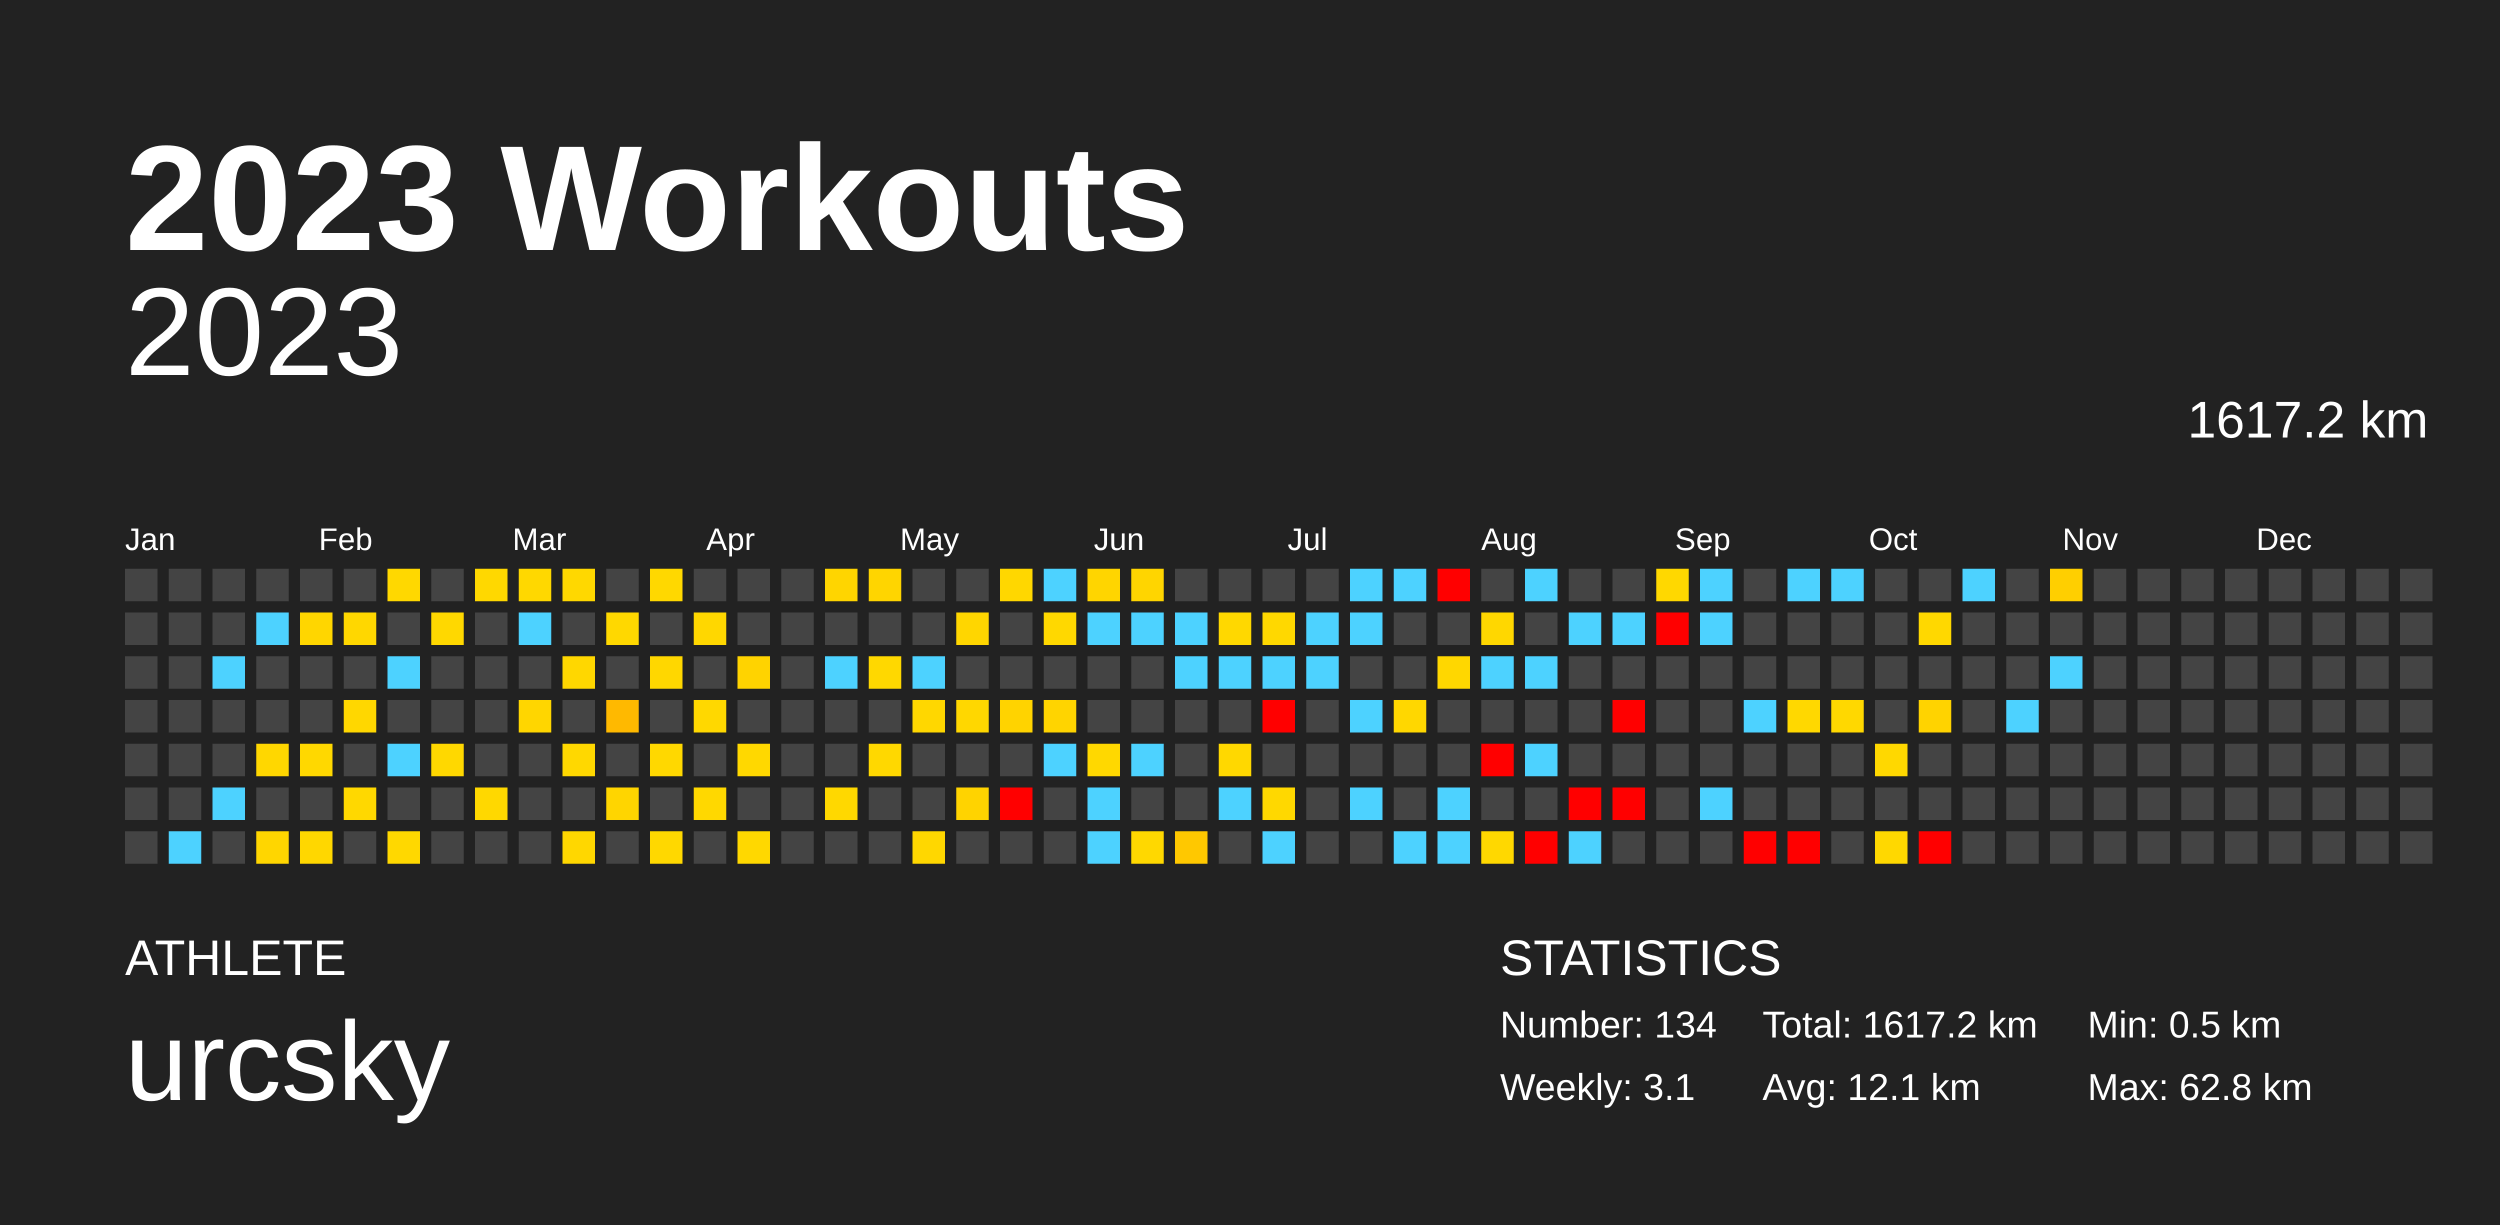
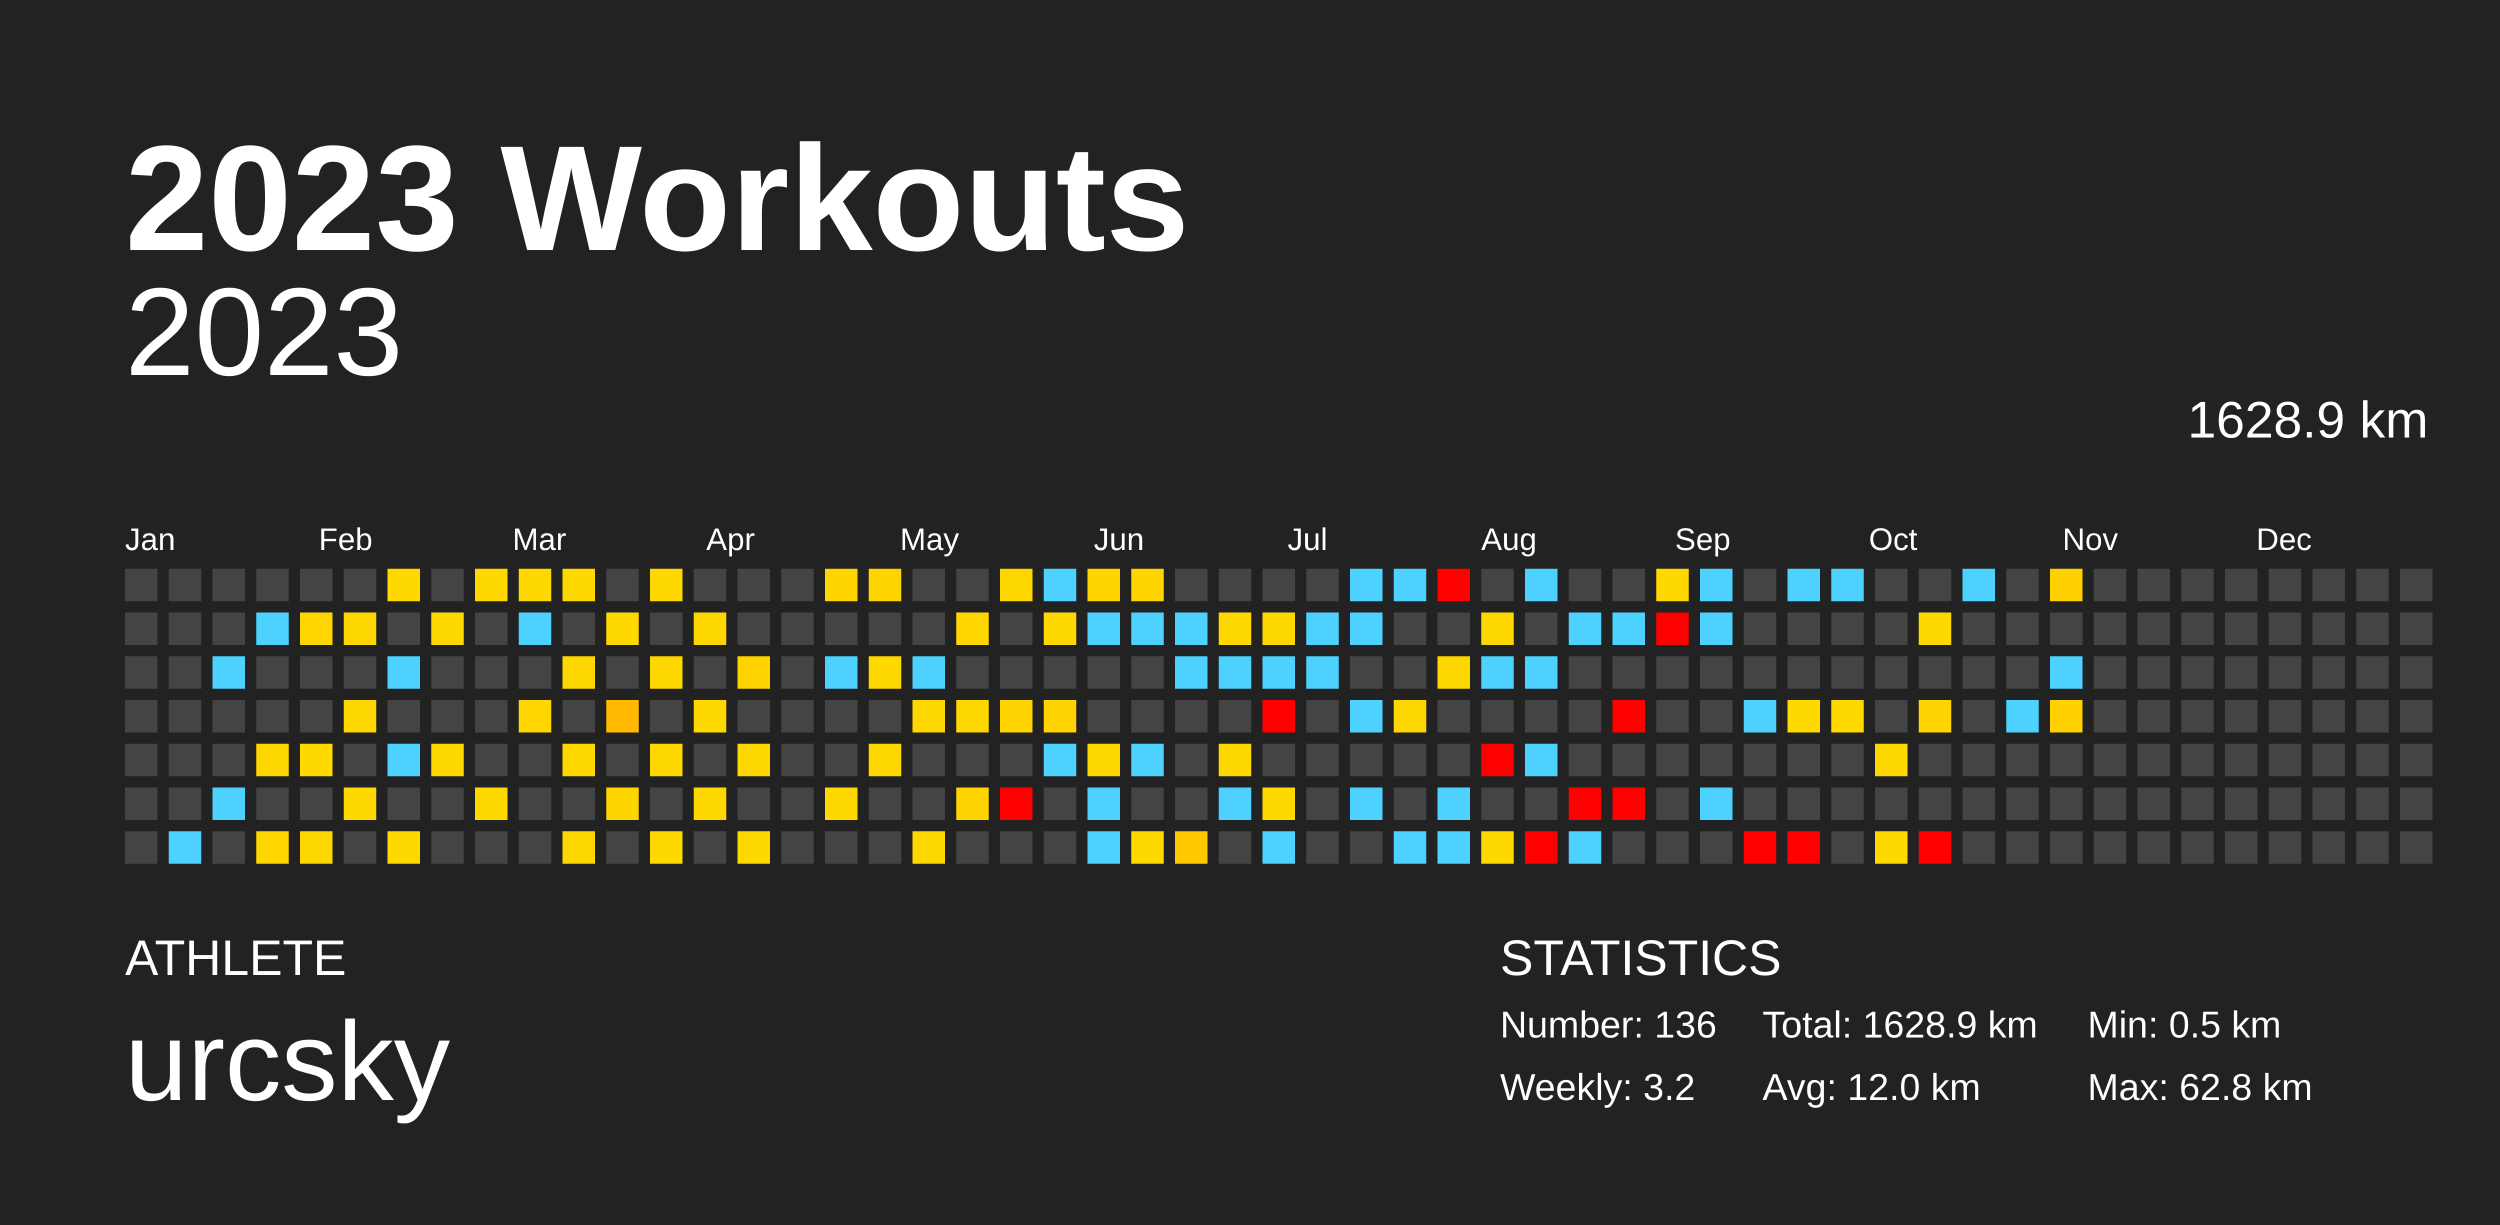
<svg xmlns="http://www.w3.org/2000/svg" baseProfile="full" height="98mm" version="1.1" viewBox="0,0,200,98" width="200mm">
  <defs />
  <rect fill="#222222" height="98" width="200" x="0" y="0" />
  <text fill="#FFFFFF" style="font-size:12px; font-family:Arial; font-weight:bold;" x="10" y="20">2023 Workouts</text>
  <text fill="#FFFFFF" style="font-size:4px; font-family:Arial" x="10" y="78">ATHLETE</text>
  <text fill="#FFFFFF" style="font-size:9px; font-family:Arial" x="10" y="88">urcsky</text>
  <text fill="#FFFFFF" style="font-size:4px; font-family:Arial" x="120" y="78">STATISTICS</text>
-   <text fill="#FFFFFF" style="font-size:3px; font-family:Arial" x="120" y="83">Number: 134</text>
-   <text fill="#FFFFFF" style="font-size:3px; font-family:Arial" x="120" y="88">Weekly: 3.1</text>
-   <text fill="#FFFFFF" style="font-size:3px; font-family:Arial" x="141" y="83">Total: 1617.2 km</text>
-   <text fill="#FFFFFF" style="font-size:3px; font-family:Arial" x="141" y="88">Avg: 12.1 km</text>
+   <text fill="#FFFFFF" style="font-size:3px; font-family:Arial" x="120" y="83">Number: 136</text>
+   <text fill="#FFFFFF" style="font-size:3px; font-family:Arial" x="120" y="88">Weekly: 3.2</text>
+   <text fill="#FFFFFF" style="font-size:3px; font-family:Arial" x="141" y="83">Total: 1628.9 km</text>
+   <text fill="#FFFFFF" style="font-size:3px; font-family:Arial" x="141" y="88">Avg: 12.0 km</text>
  <text fill="#FFFFFF" style="font-size:3px; font-family:Arial" x="167" y="83">Min: 0.5 km</text>
  <text fill="#FFFFFF" style="font-size:3px; font-family:Arial" x="167" y="88">Max: 62.8 km</text>
  <text alignment-baseline="hanging" fill="#FFFFFF" style="font-size:10.0px; font-family:Arial;" x="10" y="30">2023</text>
-   <text alignment-baseline="hanging" fill="#FFFFFF" style="font-size:4.125px; font-family:Arial;" x="175" y="35">1617.2 km</text>
+   <text alignment-baseline="hanging" fill="#FFFFFF" style="font-size:4.125px; font-family:Arial;" x="175" y="35">1628.9 km</text>
  <text fill="#FFFFFF" style="font-size:2.5px; font-family:Arial" x="10.0" y="44">Jan</text>
  <text fill="#FFFFFF" style="font-size:2.5px; font-family:Arial" x="25.5" y="44">Feb</text>
  <text fill="#FFFFFF" style="font-size:2.5px; font-family:Arial" x="41.0" y="44">Mar</text>
  <text fill="#FFFFFF" style="font-size:2.5px; font-family:Arial" x="56.5" y="44">Apr</text>
  <text fill="#FFFFFF" style="font-size:2.5px; font-family:Arial" x="72.0" y="44">May</text>
  <text fill="#FFFFFF" style="font-size:2.5px; font-family:Arial" x="87.5" y="44">Jun</text>
  <text fill="#FFFFFF" style="font-size:2.5px; font-family:Arial" x="103.0" y="44">Jul</text>
  <text fill="#FFFFFF" style="font-size:2.5px; font-family:Arial" x="118.5" y="44">Aug</text>
  <text fill="#FFFFFF" style="font-size:2.5px; font-family:Arial" x="134.0" y="44">Sep</text>
  <text fill="#FFFFFF" style="font-size:2.5px; font-family:Arial" x="149.5" y="44">Oct</text>
  <text fill="#FFFFFF" style="font-size:2.5px; font-family:Arial" x="165.0" y="44">Nov</text>
  <text fill="#FFFFFF" style="font-size:2.5px; font-family:Arial" x="180.5" y="44">Dec</text>
  <rect fill="#444444" height="2.6" width="2.6" x="10.0" y="45.5" />
  <rect fill="#444444" height="2.6" width="2.6" x="10.0" y="49.0" />
  <rect fill="#444444" height="2.6" width="2.6" x="10.0" y="52.5" />
  <rect fill="#444444" height="2.6" width="2.6" x="10.0" y="56.0" />
  <rect fill="#444444" height="2.6" width="2.6" x="10.0" y="59.5" />
  <rect fill="#444444" height="2.6" width="2.6" x="10.0" y="63.0" />
  <rect fill="#444444" height="2.6" width="2.6" x="10.0" y="66.5" />
  <rect fill="#444444" height="2.6" width="2.6" x="13.5" y="45.5" />
  <rect fill="#444444" height="2.6" width="2.6" x="13.5" y="49.0" />
  <rect fill="#444444" height="2.6" width="2.6" x="13.5" y="52.5" />
  <rect fill="#444444" height="2.6" width="2.6" x="13.5" y="56.0" />
  <rect fill="#444444" height="2.6" width="2.6" x="13.5" y="59.5" />
  <rect fill="#444444" height="2.6" width="2.6" x="13.5" y="63.0" />
  <rect fill="#4dd2ff" height="2.6" width="2.6" x="13.5" y="66.5" />
  <rect fill="#444444" height="2.6" width="2.6" x="17.0" y="45.5" />
  <rect fill="#444444" height="2.6" width="2.6" x="17.0" y="49.0" />
  <rect fill="#4dd2ff" height="2.6" width="2.6" x="17.0" y="52.5" />
  <rect fill="#444444" height="2.6" width="2.6" x="17.0" y="56.0" />
  <rect fill="#444444" height="2.6" width="2.6" x="17.0" y="59.5" />
  <rect fill="#4dd2ff" height="2.6" width="2.6" x="17.0" y="63.0" />
  <rect fill="#444444" height="2.6" width="2.6" x="17.0" y="66.5" />
  <rect fill="#444444" height="2.6" width="2.6" x="20.5" y="45.5" />
  <rect fill="#4dd2ff" height="2.6" width="2.6" x="20.5" y="49.0" />
  <rect fill="#444444" height="2.6" width="2.6" x="20.5" y="52.5" />
  <rect fill="#444444" height="2.6" width="2.6" x="20.5" y="56.0" />
  <rect fill="#ffd700" height="2.6" width="2.6" x="20.5" y="59.5" />
  <rect fill="#444444" height="2.6" width="2.6" x="20.5" y="63.0" />
  <rect fill="#ffd600" height="2.6" width="2.6" x="20.5" y="66.5" />
  <rect fill="#444444" height="2.6" width="2.6" x="24.0" y="45.5" />
  <rect fill="#ffd600" height="2.6" width="2.6" x="24.0" y="49.0" />
  <rect fill="#444444" height="2.6" width="2.6" x="24.0" y="52.5" />
  <rect fill="#444444" height="2.6" width="2.6" x="24.0" y="56.0" />
  <rect fill="#ffd800" height="2.6" width="2.6" x="24.0" y="59.5" />
  <rect fill="#444444" height="2.6" width="2.6" x="24.0" y="63.0" />
  <rect fill="#ffd700" height="2.6" width="2.6" x="24.0" y="66.5" />
  <rect fill="#444444" height="2.6" width="2.6" x="27.5" y="45.5" />
  <rect fill="#ffd700" height="2.6" width="2.6" x="27.5" y="49.0" />
  <rect fill="#444444" height="2.6" width="2.6" x="27.5" y="52.5" />
  <rect fill="#ffd700" height="2.6" width="2.6" x="27.5" y="56.0" />
  <rect fill="#444444" height="2.6" width="2.6" x="27.5" y="59.5" />
  <rect fill="#ffd800" height="2.6" width="2.6" x="27.5" y="63.0" />
  <rect fill="#444444" height="2.6" width="2.6" x="27.5" y="66.5" />
  <rect fill="#ffd800" height="2.6" width="2.6" x="31.0" y="45.5" />
  <rect fill="#444444" height="2.6" width="2.6" x="31.0" y="49.0" />
  <rect fill="#4dd2ff" height="2.6" width="2.6" x="31.0" y="52.5" />
  <rect fill="#444444" height="2.6" width="2.6" x="31.0" y="56.0" />
  <rect fill="#4dd2ff" height="2.6" width="2.6" x="31.0" y="59.5" />
  <rect fill="#444444" height="2.6" width="2.6" x="31.0" y="63.0" />
  <rect fill="#ffd800" height="2.6" width="2.6" x="31.0" y="66.5" />
  <rect fill="#444444" height="2.6" width="2.6" x="34.5" y="45.5" />
  <rect fill="#ffd800" height="2.6" width="2.6" x="34.5" y="49.0" />
  <rect fill="#444444" height="2.6" width="2.6" x="34.5" y="52.5" />
  <rect fill="#444444" height="2.6" width="2.6" x="34.5" y="56.0" />
  <rect fill="#ffd800" height="2.6" width="2.6" x="34.5" y="59.5" />
  <rect fill="#444444" height="2.6" width="2.6" x="34.5" y="63.0" />
  <rect fill="#444444" height="2.6" width="2.6" x="34.5" y="66.5" />
  <rect fill="#ffd800" height="2.6" width="2.6" x="38.0" y="45.5" />
  <rect fill="#444444" height="2.6" width="2.6" x="38.0" y="49.0" />
  <rect fill="#444444" height="2.6" width="2.6" x="38.0" y="52.5" />
  <rect fill="#444444" height="2.6" width="2.6" x="38.0" y="56.0" />
  <rect fill="#444444" height="2.6" width="2.6" x="38.0" y="59.5" />
  <rect fill="#ffd800" height="2.6" width="2.6" x="38.0" y="63.0" />
  <rect fill="#444444" height="2.6" width="2.6" x="38.0" y="66.5" />
  <rect fill="#ffd800" height="2.6" width="2.6" x="41.5" y="45.5" />
  <rect fill="#4dd2ff" height="2.6" width="2.6" x="41.5" y="49.0" />
  <rect fill="#444444" height="2.6" width="2.6" x="41.5" y="52.5" />
  <rect fill="#ffd600" height="2.6" width="2.6" x="41.5" y="56.0" />
  <rect fill="#444444" height="2.6" width="2.6" x="41.5" y="59.5" />
  <rect fill="#444444" height="2.6" width="2.6" x="41.5" y="63.0" />
  <rect fill="#444444" height="2.6" width="2.6" x="41.5" y="66.5" />
  <rect fill="#ffd800" height="2.6" width="2.6" x="45.0" y="45.5" />
  <rect fill="#444444" height="2.6" width="2.6" x="45.0" y="49.0" />
  <rect fill="#ffd700" height="2.6" width="2.6" x="45.0" y="52.5" />
  <rect fill="#444444" height="2.6" width="2.6" x="45.0" y="56.0" />
  <rect fill="#ffd800" height="2.6" width="2.6" x="45.0" y="59.5" />
  <rect fill="#444444" height="2.6" width="2.6" x="45.0" y="63.0" />
  <rect fill="#ffd700" height="2.6" width="2.6" x="45.0" y="66.5" />
  <rect fill="#444444" height="2.6" width="2.6" x="48.5" y="45.5" />
  <rect fill="#ffd800" height="2.6" width="2.6" x="48.5" y="49.0" />
  <rect fill="#444444" height="2.6" width="2.6" x="48.5" y="52.5" />
  <rect fill="#ffb900" height="2.6" width="2.6" x="48.5" y="56.0" />
  <rect fill="#444444" height="2.6" width="2.6" x="48.5" y="59.5" />
  <rect fill="#ffd500" height="2.6" width="2.6" x="48.5" y="63.0" />
  <rect fill="#444444" height="2.6" width="2.6" x="48.5" y="66.5" />
  <rect fill="#ffd800" height="2.6" width="2.6" x="52.0" y="45.5" />
  <rect fill="#444444" height="2.6" width="2.6" x="52.0" y="49.0" />
  <rect fill="#ffd700" height="2.6" width="2.6" x="52.0" y="52.5" />
  <rect fill="#444444" height="2.6" width="2.6" x="52.0" y="56.0" />
  <rect fill="#ffd800" height="2.6" width="2.6" x="52.0" y="59.5" />
  <rect fill="#444444" height="2.6" width="2.6" x="52.0" y="63.0" />
  <rect fill="#ffd800" height="2.6" width="2.6" x="52.0" y="66.5" />
  <rect fill="#444444" height="2.6" width="2.6" x="55.5" y="45.5" />
  <rect fill="#ffd700" height="2.6" width="2.6" x="55.5" y="49.0" />
  <rect fill="#444444" height="2.6" width="2.6" x="55.5" y="52.5" />
  <rect fill="#ffd800" height="2.6" width="2.6" x="55.5" y="56.0" />
  <rect fill="#444444" height="2.6" width="2.6" x="55.5" y="59.5" />
  <rect fill="#ffd800" height="2.6" width="2.6" x="55.5" y="63.0" />
  <rect fill="#444444" height="2.6" width="2.6" x="55.5" y="66.5" />
  <rect fill="#444444" height="2.6" width="2.6" x="59.0" y="45.5" />
  <rect fill="#444444" height="2.6" width="2.6" x="59.0" y="49.0" />
  <rect fill="#ffd300" height="2.6" width="2.6" x="59.0" y="52.5" />
  <rect fill="#444444" height="2.6" width="2.6" x="59.0" y="56.0" />
  <rect fill="#ffd800" height="2.6" width="2.6" x="59.0" y="59.5" />
  <rect fill="#444444" height="2.6" width="2.6" x="59.0" y="63.0" />
  <rect fill="#ffd800" height="2.6" width="2.6" x="59.0" y="66.5" />
  <rect fill="#444444" height="2.6" width="2.6" x="62.5" y="45.5" />
  <rect fill="#444444" height="2.6" width="2.6" x="62.5" y="49.0" />
  <rect fill="#444444" height="2.6" width="2.6" x="62.5" y="52.5" />
  <rect fill="#444444" height="2.6" width="2.6" x="62.5" y="56.0" />
  <rect fill="#444444" height="2.6" width="2.6" x="62.5" y="59.5" />
  <rect fill="#444444" height="2.6" width="2.6" x="62.5" y="63.0" />
  <rect fill="#444444" height="2.6" width="2.6" x="62.5" y="66.5" />
  <rect fill="#ffd500" height="2.6" width="2.6" x="66.0" y="45.5" />
  <rect fill="#444444" height="2.6" width="2.6" x="66.0" y="49.0" />
  <rect fill="#4dd2ff" height="2.6" width="2.6" x="66.0" y="52.5" />
  <rect fill="#444444" height="2.6" width="2.6" x="66.0" y="56.0" />
  <rect fill="#444444" height="2.6" width="2.6" x="66.0" y="59.5" />
  <rect fill="#ffd800" height="2.6" width="2.6" x="66.0" y="63.0" />
  <rect fill="#444444" height="2.6" width="2.6" x="66.0" y="66.5" />
  <rect fill="#ffd500" height="2.6" width="2.6" x="69.5" y="45.5" />
  <rect fill="#444444" height="2.6" width="2.6" x="69.5" y="49.0" />
  <rect fill="#ffd800" height="2.6" width="2.6" x="69.5" y="52.5" />
  <rect fill="#444444" height="2.6" width="2.6" x="69.5" y="56.0" />
  <rect fill="#ffd800" height="2.6" width="2.6" x="69.5" y="59.5" />
  <rect fill="#444444" height="2.6" width="2.6" x="69.5" y="63.0" />
  <rect fill="#444444" height="2.6" width="2.6" x="69.5" y="66.5" />
  <rect fill="#444444" height="2.6" width="2.6" x="73.0" y="45.5" />
  <rect fill="#444444" height="2.6" width="2.6" x="73.0" y="49.0" />
  <rect fill="#4dd2ff" height="2.6" width="2.6" x="73.0" y="52.5" />
  <rect fill="#ffd700" height="2.6" width="2.6" x="73.0" y="56.0" />
  <rect fill="#444444" height="2.6" width="2.6" x="73.0" y="59.5" />
  <rect fill="#444444" height="2.6" width="2.6" x="73.0" y="63.0" />
  <rect fill="#ffd700" height="2.6" width="2.6" x="73.0" y="66.5" />
  <rect fill="#444444" height="2.6" width="2.6" x="76.5" y="45.5" />
  <rect fill="#ffd600" height="2.6" width="2.6" x="76.5" y="49.0" />
  <rect fill="#444444" height="2.6" width="2.6" x="76.5" y="52.5" />
  <rect fill="#ffd700" height="2.6" width="2.6" x="76.5" y="56.0" />
  <rect fill="#444444" height="2.6" width="2.6" x="76.5" y="59.5" />
  <rect fill="#ffd300" height="2.6" width="2.6" x="76.5" y="63.0" />
  <rect fill="#444444" height="2.6" width="2.6" x="76.5" y="66.5" />
  <rect fill="#ffd700" height="2.6" width="2.6" x="80.0" y="45.5" />
  <rect fill="#444444" height="2.6" width="2.6" x="80.0" y="49.0" />
  <rect fill="#444444" height="2.6" width="2.6" x="80.0" y="52.5" />
  <rect fill="#ffd300" height="2.6" width="2.6" x="80.0" y="56.0" />
  <rect fill="#444444" height="2.6" width="2.6" x="80.0" y="59.5" />
  <rect fill="red" height="2.6" width="2.6" x="80.0" y="63.0" />
  <rect fill="#444444" height="2.6" width="2.6" x="80.0" y="66.5" />
  <rect fill="#4dd2ff" height="2.6" width="2.6" x="83.5" y="45.5" />
  <rect fill="#ffd800" height="2.6" width="2.6" x="83.5" y="49.0" />
  <rect fill="#444444" height="2.6" width="2.6" x="83.5" y="52.5" />
  <rect fill="#ffd400" height="2.6" width="2.6" x="83.5" y="56.0" />
  <rect fill="#4dd2ff" height="2.6" width="2.6" x="83.5" y="59.5" />
  <rect fill="#444444" height="2.6" width="2.6" x="83.5" y="63.0" />
  <rect fill="#444444" height="2.6" width="2.6" x="83.5" y="66.5" />
  <rect fill="#ffd500" height="2.6" width="2.6" x="87.0" y="45.5" />
  <rect fill="#4dd2ff" height="2.6" width="2.6" x="87.0" y="49.0" />
  <rect fill="#444444" height="2.6" width="2.6" x="87.0" y="52.5" />
  <rect fill="#444444" height="2.6" width="2.6" x="87.0" y="56.0" />
  <rect fill="#ffd800" height="2.6" width="2.6" x="87.0" y="59.5" />
  <rect fill="#4dd2ff" height="2.6" width="2.6" x="87.0" y="63.0" />
  <rect fill="#4dd2ff" height="2.6" width="2.6" x="87.0" y="66.5" />
  <rect fill="#ffd500" height="2.6" width="2.6" x="90.5" y="45.5" />
  <rect fill="#4dd2ff" height="2.6" width="2.6" x="90.5" y="49.0" />
  <rect fill="#444444" height="2.6" width="2.6" x="90.5" y="52.5" />
  <rect fill="#444444" height="2.6" width="2.6" x="90.5" y="56.0" />
  <rect fill="#4dd2ff" height="2.6" width="2.6" x="90.5" y="59.5" />
  <rect fill="#444444" height="2.6" width="2.6" x="90.5" y="63.0" />
  <rect fill="#ffd800" height="2.6" width="2.6" x="90.5" y="66.5" />
  <rect fill="#444444" height="2.6" width="2.6" x="94.0" y="45.5" />
  <rect fill="#4dd2ff" height="2.6" width="2.6" x="94.0" y="49.0" />
  <rect fill="#4dd2ff" height="2.6" width="2.6" x="94.0" y="52.5" />
  <rect fill="#444444" height="2.6" width="2.6" x="94.0" y="56.0" />
  <rect fill="#444444" height="2.6" width="2.6" x="94.0" y="59.5" />
  <rect fill="#444444" height="2.6" width="2.6" x="94.0" y="63.0" />
  <rect fill="#ffc800" height="2.6" width="2.6" x="94.0" y="66.5" />
  <rect fill="#444444" height="2.6" width="2.6" x="97.5" y="45.5" />
  <rect fill="#ffd800" height="2.6" width="2.6" x="97.5" y="49.0" />
  <rect fill="#4dd2ff" height="2.6" width="2.6" x="97.5" y="52.5" />
  <rect fill="#444444" height="2.6" width="2.6" x="97.5" y="56.0" />
  <rect fill="#ffd800" height="2.6" width="2.6" x="97.5" y="59.5" />
  <rect fill="#4dd2ff" height="2.6" width="2.6" x="97.5" y="63.0" />
  <rect fill="#444444" height="2.6" width="2.6" x="97.5" y="66.5" />
  <rect fill="#444444" height="2.6" width="2.6" x="101.0" y="45.5" />
  <rect fill="#ffd800" height="2.6" width="2.6" x="101.0" y="49.0" />
  <rect fill="#4dd2ff" height="2.6" width="2.6" x="101.0" y="52.5" />
  <rect fill="red" height="2.6" width="2.6" x="101.0" y="56.0" />
  <rect fill="#444444" height="2.6" width="2.6" x="101.0" y="59.5" />
  <rect fill="#ffd800" height="2.6" width="2.6" x="101.0" y="63.0" />
  <rect fill="#4dd2ff" height="2.6" width="2.6" x="101.0" y="66.5" />
  <rect fill="#444444" height="2.6" width="2.6" x="104.5" y="45.5" />
  <rect fill="#4dd2ff" height="2.6" width="2.6" x="104.5" y="49.0" />
  <rect fill="#4dd2ff" height="2.6" width="2.6" x="104.5" y="52.5" />
  <rect fill="#444444" height="2.6" width="2.6" x="104.5" y="56.0" />
  <rect fill="#444444" height="2.6" width="2.6" x="104.5" y="59.5" />
  <rect fill="#444444" height="2.6" width="2.6" x="104.5" y="63.0" />
  <rect fill="#444444" height="2.6" width="2.6" x="104.5" y="66.5" />
  <rect fill="#4dd2ff" height="2.6" width="2.6" x="108.0" y="45.5" />
  <rect fill="#4dd2ff" height="2.6" width="2.6" x="108.0" y="49.0" />
  <rect fill="#444444" height="2.6" width="2.6" x="108.0" y="52.5" />
  <rect fill="#4dd2ff" height="2.6" width="2.6" x="108.0" y="56.0" />
  <rect fill="#444444" height="2.6" width="2.6" x="108.0" y="59.5" />
  <rect fill="#4dd2ff" height="2.6" width="2.6" x="108.0" y="63.0" />
  <rect fill="#444444" height="2.6" width="2.6" x="108.0" y="66.5" />
  <rect fill="#4dd2ff" height="2.6" width="2.6" x="111.5" y="45.5" />
  <rect fill="#444444" height="2.6" width="2.6" x="111.5" y="49.0" />
  <rect fill="#444444" height="2.6" width="2.6" x="111.5" y="52.5" />
  <rect fill="#ffd700" height="2.6" width="2.6" x="111.5" y="56.0" />
  <rect fill="#444444" height="2.6" width="2.6" x="111.5" y="59.5" />
  <rect fill="#444444" height="2.6" width="2.6" x="111.5" y="63.0" />
  <rect fill="#4dd2ff" height="2.6" width="2.6" x="111.5" y="66.5" />
  <rect fill="red" height="2.6" width="2.6" x="115.0" y="45.5" />
  <rect fill="#444444" height="2.6" width="2.6" x="115.0" y="49.0" />
  <rect fill="#ffd700" height="2.6" width="2.6" x="115.0" y="52.5" />
  <rect fill="#444444" height="2.6" width="2.6" x="115.0" y="56.0" />
  <rect fill="#444444" height="2.6" width="2.6" x="115.0" y="59.5" />
  <rect fill="#4dd2ff" height="2.6" width="2.6" x="115.0" y="63.0" />
  <rect fill="#4dd2ff" height="2.6" width="2.6" x="115.0" y="66.5" />
  <rect fill="#444444" height="2.6" width="2.6" x="118.5" y="45.5" />
  <rect fill="#ffd700" height="2.6" width="2.6" x="118.5" y="49.0" />
  <rect fill="#4dd2ff" height="2.6" width="2.6" x="118.5" y="52.5" />
  <rect fill="#444444" height="2.6" width="2.6" x="118.5" y="56.0" />
  <rect fill="red" height="2.6" width="2.6" x="118.5" y="59.5" />
  <rect fill="#444444" height="2.6" width="2.6" x="118.5" y="63.0" />
  <rect fill="#ffd800" height="2.6" width="2.6" x="118.5" y="66.5" />
  <rect fill="#4dd2ff" height="2.6" width="2.6" x="122.0" y="45.5" />
  <rect fill="#444444" height="2.6" width="2.6" x="122.0" y="49.0" />
  <rect fill="#4dd2ff" height="2.6" width="2.6" x="122.0" y="52.5" />
  <rect fill="#444444" height="2.6" width="2.6" x="122.0" y="56.0" />
  <rect fill="#4dd2ff" height="2.6" width="2.6" x="122.0" y="59.5" />
  <rect fill="#444444" height="2.6" width="2.6" x="122.0" y="63.0" />
  <rect fill="red" height="2.6" width="2.6" x="122.0" y="66.5" />
  <rect fill="#444444" height="2.6" width="2.6" x="125.5" y="45.5" />
  <rect fill="#4dd2ff" height="2.6" width="2.6" x="125.5" y="49.0" />
  <rect fill="#444444" height="2.6" width="2.6" x="125.5" y="52.5" />
  <rect fill="#444444" height="2.6" width="2.6" x="125.5" y="56.0" />
  <rect fill="#444444" height="2.6" width="2.6" x="125.5" y="59.5" />
  <rect fill="red" height="2.6" width="2.6" x="125.5" y="63.0" />
  <rect fill="#4dd2ff" height="2.6" width="2.6" x="125.5" y="66.5" />
  <rect fill="#444444" height="2.6" width="2.6" x="129.0" y="45.5" />
  <rect fill="#4dd2ff" height="2.6" width="2.6" x="129.0" y="49.0" />
  <rect fill="#444444" height="2.6" width="2.6" x="129.0" y="52.5" />
  <rect fill="red" height="2.6" width="2.6" x="129.0" y="56.0" />
  <rect fill="#444444" height="2.6" width="2.6" x="129.0" y="59.5" />
  <rect fill="red" height="2.6" width="2.6" x="129.0" y="63.0" />
  <rect fill="#444444" height="2.6" width="2.6" x="129.0" y="66.5" />
  <rect fill="#ffd800" height="2.6" width="2.6" x="132.5" y="45.5" />
  <rect fill="red" height="2.6" width="2.6" x="132.5" y="49.0" />
  <rect fill="#444444" height="2.6" width="2.6" x="132.5" y="52.5" />
  <rect fill="#444444" height="2.6" width="2.6" x="132.5" y="56.0" />
  <rect fill="#444444" height="2.6" width="2.6" x="132.5" y="59.5" />
  <rect fill="#444444" height="2.6" width="2.6" x="132.5" y="63.0" />
  <rect fill="#444444" height="2.6" width="2.6" x="132.5" y="66.5" />
  <rect fill="#4dd2ff" height="2.6" width="2.6" x="136.0" y="45.5" />
  <rect fill="#4dd2ff" height="2.6" width="2.6" x="136.0" y="49.0" />
  <rect fill="#444444" height="2.6" width="2.6" x="136.0" y="52.5" />
  <rect fill="#444444" height="2.6" width="2.6" x="136.0" y="56.0" />
  <rect fill="#444444" height="2.6" width="2.6" x="136.0" y="59.5" />
  <rect fill="#4dd2ff" height="2.6" width="2.6" x="136.0" y="63.0" />
  <rect fill="#444444" height="2.6" width="2.6" x="136.0" y="66.5" />
  <rect fill="#444444" height="2.6" width="2.6" x="139.5" y="45.5" />
  <rect fill="#444444" height="2.6" width="2.6" x="139.5" y="49.0" />
  <rect fill="#444444" height="2.6" width="2.6" x="139.5" y="52.5" />
  <rect fill="#4dd2ff" height="2.6" width="2.6" x="139.5" y="56.0" />
  <rect fill="#444444" height="2.6" width="2.6" x="139.5" y="59.5" />
  <rect fill="#444444" height="2.6" width="2.6" x="139.5" y="63.0" />
  <rect fill="red" height="2.6" width="2.6" x="139.5" y="66.5" />
  <rect fill="#4dd2ff" height="2.6" width="2.6" x="143.0" y="45.5" />
  <rect fill="#444444" height="2.6" width="2.6" x="143.0" y="49.0" />
  <rect fill="#444444" height="2.6" width="2.6" x="143.0" y="52.5" />
  <rect fill="#ffd800" height="2.6" width="2.6" x="143.0" y="56.0" />
  <rect fill="#444444" height="2.6" width="2.6" x="143.0" y="59.5" />
  <rect fill="#444444" height="2.6" width="2.6" x="143.0" y="63.0" />
  <rect fill="red" height="2.6" width="2.6" x="143.0" y="66.5" />
  <rect fill="#4dd2ff" height="2.6" width="2.6" x="146.5" y="45.5" />
  <rect fill="#444444" height="2.6" width="2.6" x="146.5" y="49.0" />
  <rect fill="#444444" height="2.6" width="2.6" x="146.5" y="52.5" />
  <rect fill="#ffd800" height="2.6" width="2.6" x="146.5" y="56.0" />
  <rect fill="#444444" height="2.6" width="2.6" x="146.5" y="59.5" />
  <rect fill="#444444" height="2.6" width="2.6" x="146.5" y="63.0" />
  <rect fill="#444444" height="2.6" width="2.6" x="146.5" y="66.5" />
  <rect fill="#444444" height="2.6" width="2.6" x="150.0" y="45.5" />
  <rect fill="#444444" height="2.6" width="2.6" x="150.0" y="49.0" />
  <rect fill="#444444" height="2.6" width="2.6" x="150.0" y="52.5" />
  <rect fill="#444444" height="2.6" width="2.6" x="150.0" y="56.0" />
  <rect fill="#ffd800" height="2.6" width="2.6" x="150.0" y="59.5" />
  <rect fill="#444444" height="2.6" width="2.6" x="150.0" y="63.0" />
  <rect fill="#ffd800" height="2.6" width="2.6" x="150.0" y="66.5" />
  <rect fill="#444444" height="2.6" width="2.6" x="153.5" y="45.5" />
  <rect fill="#ffd800" height="2.6" width="2.6" x="153.5" y="49.0" />
  <rect fill="#444444" height="2.6" width="2.6" x="153.5" y="52.5" />
  <rect fill="#ffd300" height="2.6" width="2.6" x="153.5" y="56.0" />
  <rect fill="#444444" height="2.6" width="2.6" x="153.5" y="59.5" />
  <rect fill="#444444" height="2.6" width="2.6" x="153.5" y="63.0" />
  <rect fill="red" height="2.6" width="2.6" x="153.5" y="66.5" />
  <rect fill="#4dd2ff" height="2.6" width="2.6" x="157.0" y="45.5" />
  <rect fill="#444444" height="2.6" width="2.6" x="157.0" y="49.0" />
  <rect fill="#444444" height="2.6" width="2.6" x="157.0" y="52.5" />
  <rect fill="#444444" height="2.6" width="2.6" x="157.0" y="56.0" />
  <rect fill="#444444" height="2.6" width="2.6" x="157.0" y="59.5" />
  <rect fill="#444444" height="2.6" width="2.6" x="157.0" y="63.0" />
  <rect fill="#444444" height="2.6" width="2.6" x="157.0" y="66.5" />
  <rect fill="#444444" height="2.6" width="2.6" x="160.5" y="45.5" />
  <rect fill="#444444" height="2.6" width="2.6" x="160.5" y="49.0" />
  <rect fill="#444444" height="2.6" width="2.6" x="160.5" y="52.5" />
  <rect fill="#4dd2ff" height="2.6" width="2.6" x="160.5" y="56.0" />
  <rect fill="#444444" height="2.6" width="2.6" x="160.5" y="59.5" />
  <rect fill="#444444" height="2.6" width="2.6" x="160.5" y="63.0" />
  <rect fill="#444444" height="2.6" width="2.6" x="160.5" y="66.5" />
  <rect fill="#ffcf00" height="2.6" width="2.6" x="164.0" y="45.5" />
  <rect fill="#444444" height="2.6" width="2.6" x="164.0" y="49.0" />
  <rect fill="#4dd2ff" height="2.6" width="2.6" x="164.0" y="52.5" />
-   <rect fill="#444444" height="2.6" width="2.6" x="164.0" y="56.0" />
+   <rect fill="#ffd100" height="2.6" width="2.6" x="164.0" y="56.0" />
  <rect fill="#444444" height="2.6" width="2.6" x="164.0" y="59.5" />
  <rect fill="#444444" height="2.6" width="2.6" x="164.0" y="63.0" />
  <rect fill="#444444" height="2.6" width="2.6" x="164.0" y="66.5" />
  <rect fill="#444444" height="2.6" width="2.6" x="167.5" y="45.5" />
  <rect fill="#444444" height="2.6" width="2.6" x="167.5" y="49.0" />
  <rect fill="#444444" height="2.6" width="2.6" x="167.5" y="52.5" />
  <rect fill="#444444" height="2.6" width="2.6" x="167.5" y="56.0" />
  <rect fill="#444444" height="2.6" width="2.6" x="167.5" y="59.5" />
  <rect fill="#444444" height="2.6" width="2.6" x="167.5" y="63.0" />
  <rect fill="#444444" height="2.6" width="2.6" x="167.5" y="66.5" />
  <rect fill="#444444" height="2.6" width="2.6" x="171.0" y="45.5" />
  <rect fill="#444444" height="2.6" width="2.6" x="171.0" y="49.0" />
  <rect fill="#444444" height="2.6" width="2.6" x="171.0" y="52.5" />
  <rect fill="#444444" height="2.6" width="2.6" x="171.0" y="56.0" />
  <rect fill="#444444" height="2.6" width="2.6" x="171.0" y="59.5" />
  <rect fill="#444444" height="2.6" width="2.6" x="171.0" y="63.0" />
  <rect fill="#444444" height="2.6" width="2.6" x="171.0" y="66.5" />
  <rect fill="#444444" height="2.6" width="2.6" x="174.5" y="45.5" />
  <rect fill="#444444" height="2.6" width="2.6" x="174.5" y="49.0" />
  <rect fill="#444444" height="2.6" width="2.6" x="174.5" y="52.5" />
  <rect fill="#444444" height="2.6" width="2.6" x="174.5" y="56.0" />
  <rect fill="#444444" height="2.6" width="2.6" x="174.5" y="59.5" />
  <rect fill="#444444" height="2.6" width="2.6" x="174.5" y="63.0" />
  <rect fill="#444444" height="2.6" width="2.6" x="174.5" y="66.5" />
  <rect fill="#444444" height="2.6" width="2.6" x="178.0" y="45.5" />
  <rect fill="#444444" height="2.6" width="2.6" x="178.0" y="49.0" />
  <rect fill="#444444" height="2.6" width="2.6" x="178.0" y="52.5" />
  <rect fill="#444444" height="2.6" width="2.6" x="178.0" y="56.0" />
  <rect fill="#444444" height="2.6" width="2.6" x="178.0" y="59.5" />
  <rect fill="#444444" height="2.6" width="2.6" x="178.0" y="63.0" />
  <rect fill="#444444" height="2.6" width="2.6" x="178.0" y="66.5" />
  <rect fill="#444444" height="2.6" width="2.6" x="181.5" y="45.5" />
  <rect fill="#444444" height="2.6" width="2.6" x="181.5" y="49.0" />
  <rect fill="#444444" height="2.6" width="2.6" x="181.5" y="52.5" />
  <rect fill="#444444" height="2.6" width="2.6" x="181.5" y="56.0" />
  <rect fill="#444444" height="2.6" width="2.6" x="181.5" y="59.5" />
  <rect fill="#444444" height="2.6" width="2.6" x="181.5" y="63.0" />
  <rect fill="#444444" height="2.6" width="2.6" x="181.5" y="66.5" />
  <rect fill="#444444" height="2.6" width="2.6" x="185.0" y="45.5" />
  <rect fill="#444444" height="2.6" width="2.6" x="185.0" y="49.0" />
  <rect fill="#444444" height="2.6" width="2.6" x="185.0" y="52.5" />
  <rect fill="#444444" height="2.6" width="2.6" x="185.0" y="56.0" />
  <rect fill="#444444" height="2.6" width="2.6" x="185.0" y="59.5" />
  <rect fill="#444444" height="2.6" width="2.6" x="185.0" y="63.0" />
  <rect fill="#444444" height="2.6" width="2.6" x="185.0" y="66.5" />
  <rect fill="#444444" height="2.6" width="2.6" x="188.5" y="45.5" />
  <rect fill="#444444" height="2.6" width="2.6" x="188.5" y="49.0" />
  <rect fill="#444444" height="2.6" width="2.6" x="188.5" y="52.5" />
  <rect fill="#444444" height="2.6" width="2.6" x="188.5" y="56.0" />
  <rect fill="#444444" height="2.6" width="2.6" x="188.5" y="59.5" />
  <rect fill="#444444" height="2.6" width="2.6" x="188.5" y="63.0" />
  <rect fill="#444444" height="2.6" width="2.6" x="188.5" y="66.5" />
  <rect fill="#444444" height="2.6" width="2.6" x="192.0" y="45.5" />
  <rect fill="#444444" height="2.6" width="2.6" x="192.0" y="49.0" />
  <rect fill="#444444" height="2.6" width="2.6" x="192.0" y="52.5" />
  <rect fill="#444444" height="2.6" width="2.6" x="192.0" y="56.0" />
  <rect fill="#444444" height="2.6" width="2.6" x="192.0" y="59.5" />
  <rect fill="#444444" height="2.6" width="2.6" x="192.0" y="63.0" />
  <rect fill="#444444" height="2.6" width="2.6" x="192.0" y="66.5" />
</svg>
